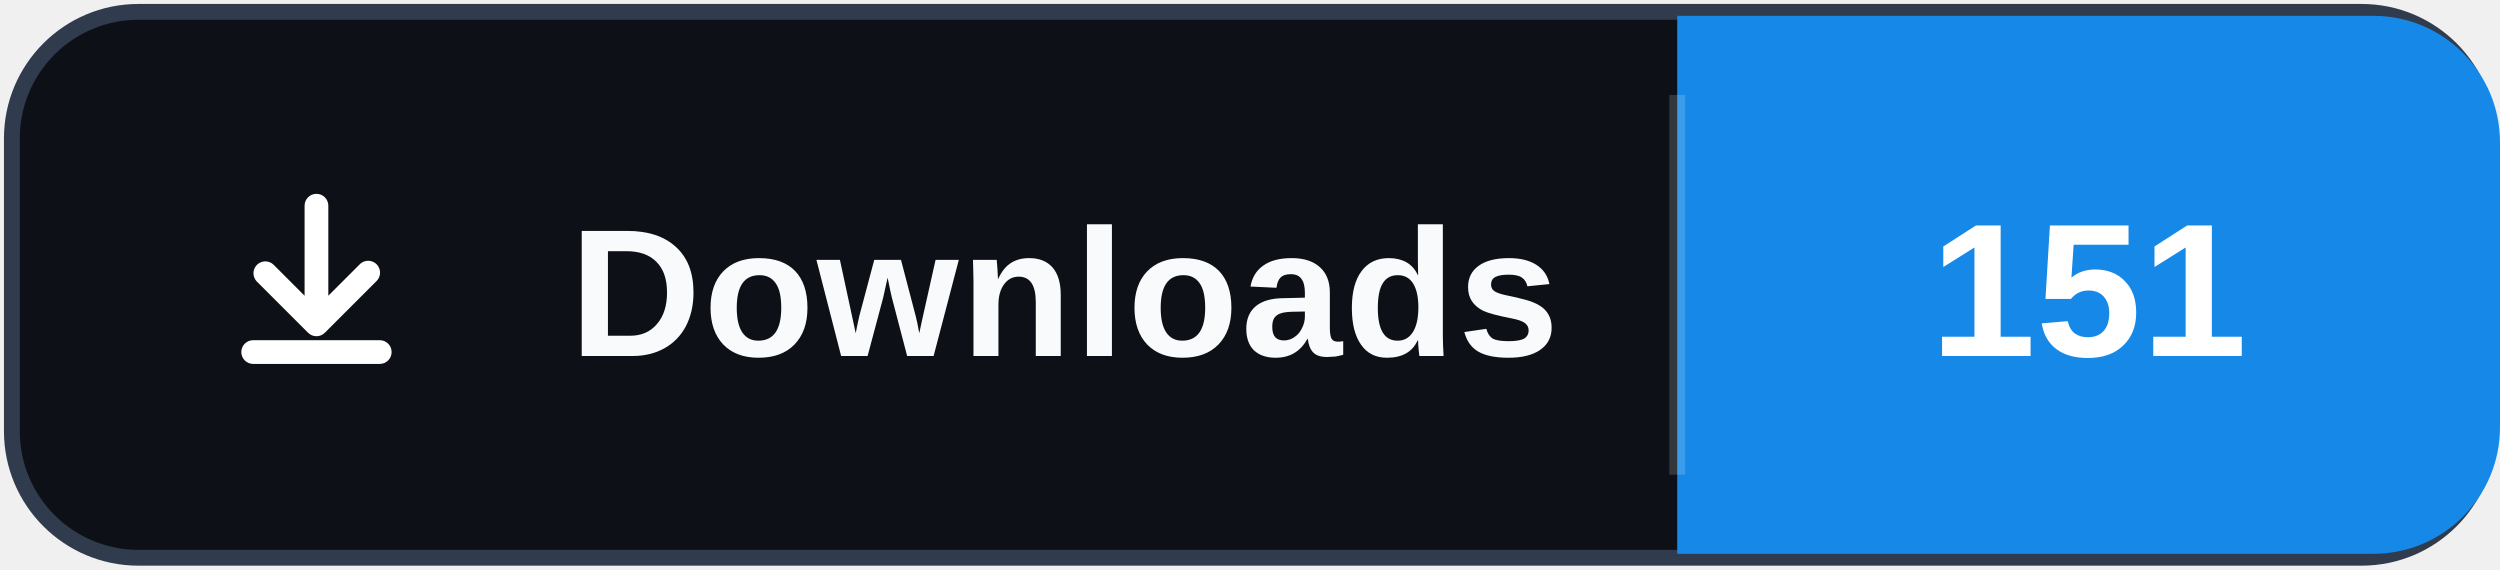
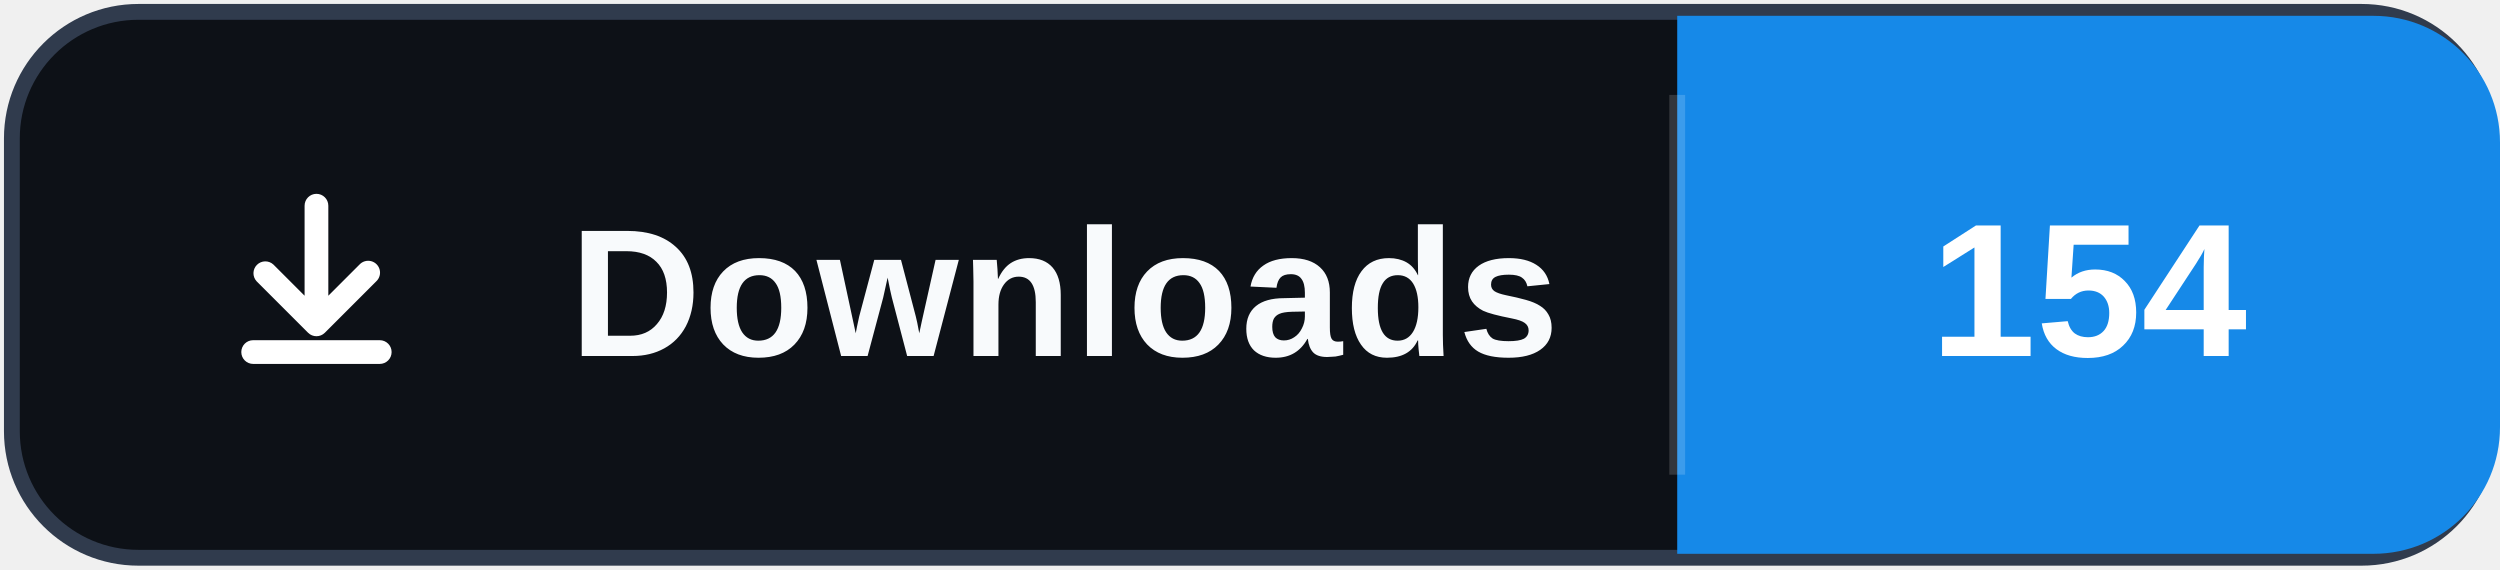
- <svg xmlns="http://www.w3.org/2000/svg" width="158" height="36" role="img" aria-label="Downloads: 151">
+ <svg xmlns="http://www.w3.org/2000/svg" width="158" height="36" role="img" aria-label="Downloads: 154">
  <rect x="0.75" y="0.75" width="156.5" height="34.5" rx="8" fill="#0d1117" stroke="#303b4d" />
  <path d="M106 1h44a8 8 0 0 1 8 8v18a8 8 0 0 1-8 8h-44Z" fill="#1689E8" />
  <path d="M106 6v24" stroke="#ffffff" stroke-opacity=".16" />
  <svg x="12" y="10" width="16" height="16" viewBox="0 0 16 16" aria-hidden="true">
    <path fill="#ffffff" d="M8 2.25a.75.75 0 0 1 .75.75v5.69l1.97-1.97a.75.75 0 1 1 1.06 1.06l-3.25 3.25a.75.75 0 0 1-1.06 0L4.22 7.78a.75.75 0 0 1 1.06-1.06l1.97 1.97V3A.75.75 0 0 1 8 2.25Zm-4.75 10a.75.75 0 0 1 .75-.75h8a.75.75 0 0 1 0 1.5H4a.75.75 0 0 1-.75-.75Z" />
  </svg>
  <text x="36" y="22.5" fill="#f8fafc" font-family="Segoe UI,Arial,sans-serif" font-size="11.5" font-weight="700" letter-spacing=".15">Downloads</text>
-   <text x="132" y="22.5" fill="#ffffff" text-anchor="middle" font-family="Segoe UI,Arial,sans-serif" font-size="12" font-weight="700">151</text>
+   <text x="132" y="22.5" fill="#ffffff" text-anchor="middle" font-family="Segoe UI,Arial,sans-serif" font-size="12" font-weight="700">154</text>
</svg>
